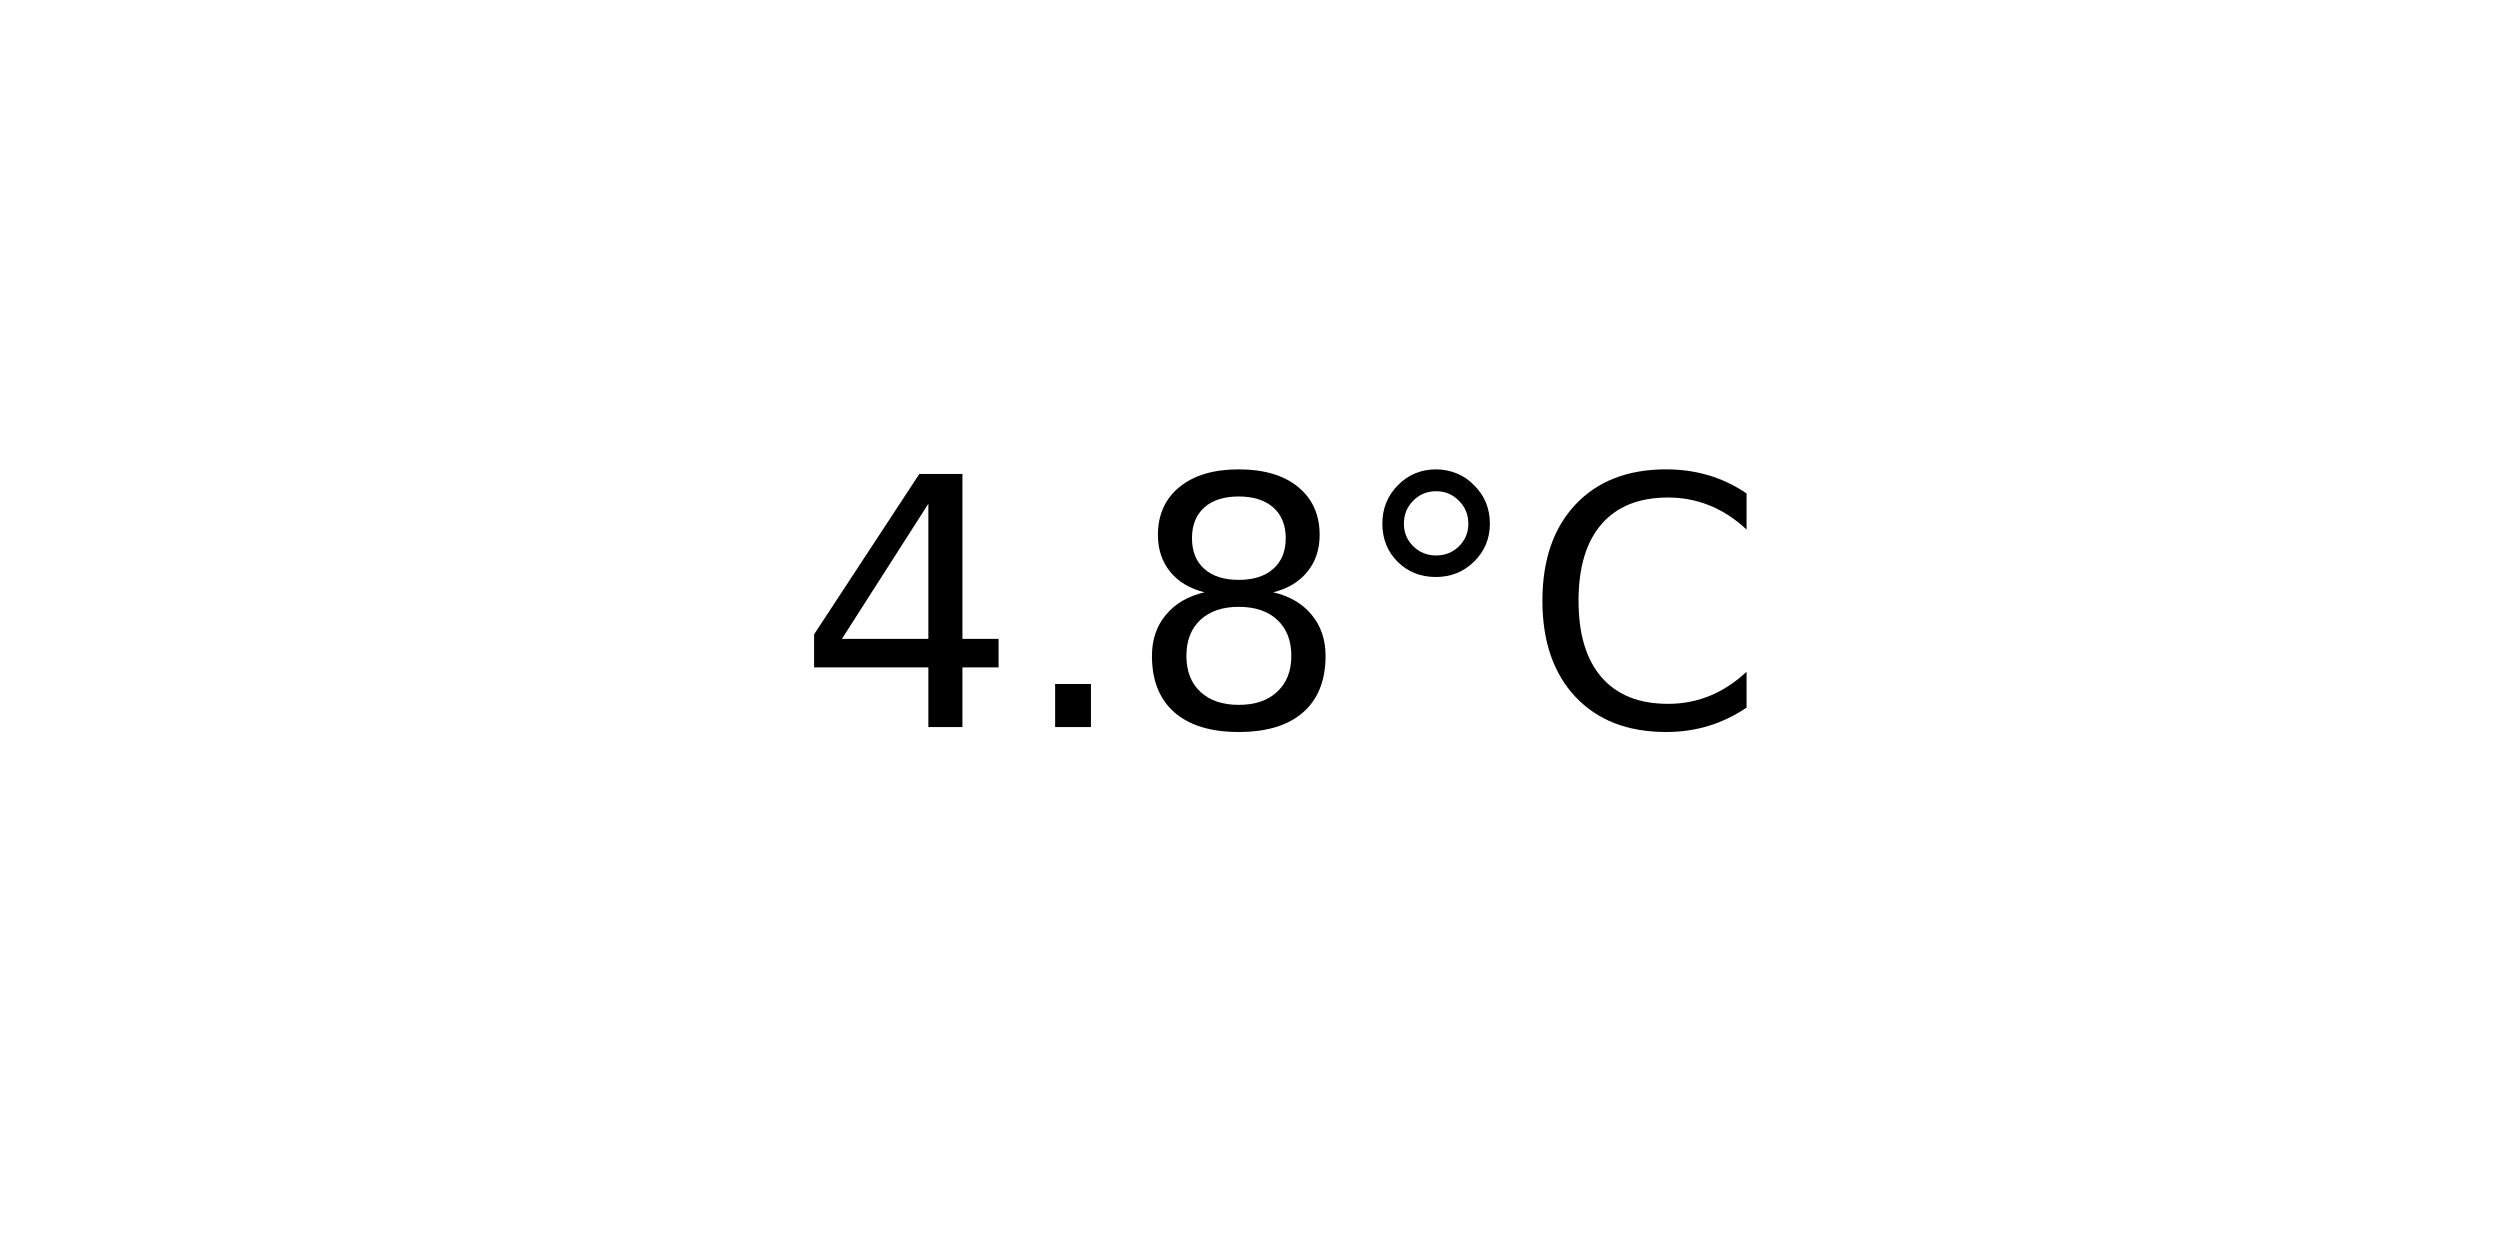
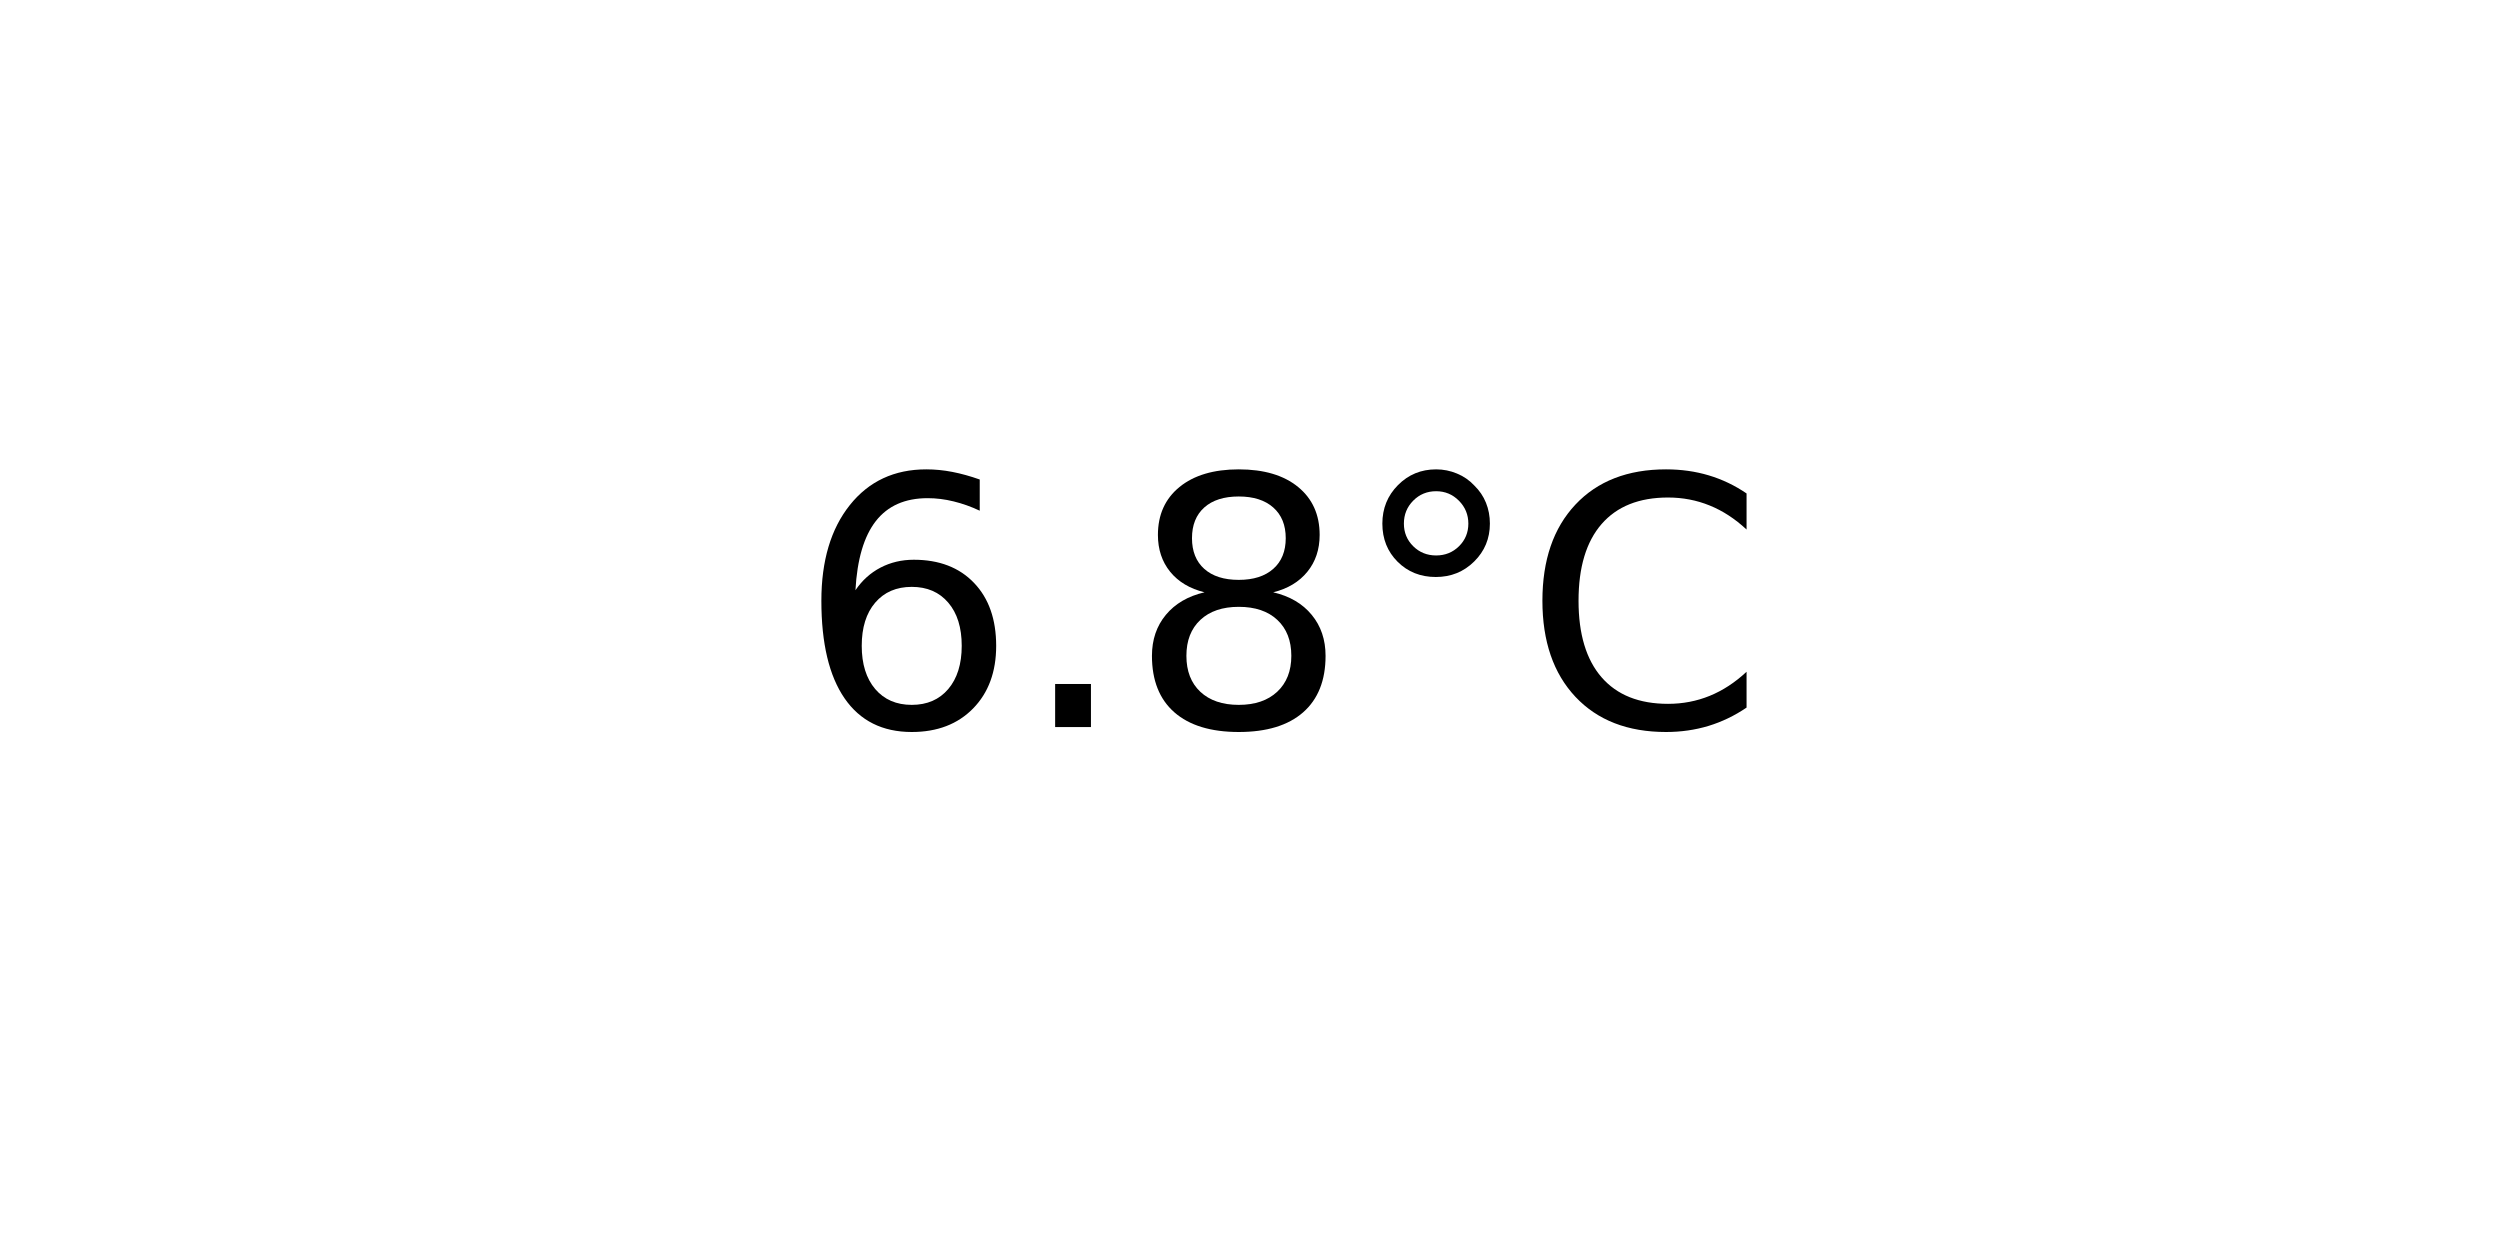
<svg xmlns="http://www.w3.org/2000/svg" xmlns:xlink="http://www.w3.org/1999/xlink" width="72pt" height="36pt" viewBox="0 0 72 36" version="1.1">
  <defs>
    <style type="text/css">*{stroke-linejoin: round; stroke-linecap: butt}</style>
  </defs>
  <g id="figure_1">
    <g id="axes_1">
      <g id="text_1">
        <g transform="translate(22.95703 20.93937) scale(0.1 -0.1)">
          <defs>
-             <path id="DejaVuSans-34" d="M 2419 4116  L 825 1625  L 2419 1625  L 2419 4116  z M 2253 4666  L 3047 4666  L 3047 1625  L 3713 1625  L 3713 1100  L 3047 1100  L 3047 0  L 2419 0  L 2419 1100  L 313 1100  L 313 1709  L 2253 4666  z " transform="scale(0.015625)" />
+             <path id="DejaVuSans-36" d="M 2113 2584  Q 1688 2584 1439 2293  Q 1191 2003 1191 1497  Q 1191 994 1439 701  Q 1688 409 2113 409  Q 2538 409 2786 701  Q 3034 994 3034 1497  Q 3034 2003 2786 2293  Q 2538 2584 2113 2584  z M 3366 4563  L 3366 3988  Q 3128 4100 2886 4159  Q 2644 4219 2406 4219  Q 1781 4219 1451 3797  Q 1122 3375 1075 2522  Q 1259 2794 1537 2939  Q 1816 3084 2150 3084  Q 2853 3084 3261 2657  Q 3669 2231 3669 1497  Q 3669 778 3244 343  Q 2819 -91 2113 -91  Q 1303 -91 875 529  Q 447 1150 447 2328  Q 447 3434 972 4092  Q 1497 4750 2381 4750  Q 2619 4750 2861 4703  Q 3103 4656 3366 4563  z " transform="scale(0.015625)" />
            <path id="DejaVuSans-2e" d="M 684 794  L 1344 794  L 1344 0  L 684 0  L 684 794  z " transform="scale(0.015625)" />
            <path id="DejaVuSans-38" d="M 2034 2216  Q 1584 2216 1326 1975  Q 1069 1734 1069 1313  Q 1069 891 1326 650  Q 1584 409 2034 409  Q 2484 409 2743 651  Q 3003 894 3003 1313  Q 3003 1734 2745 1975  Q 2488 2216 2034 2216  z M 1403 2484  Q 997 2584 770 2862  Q 544 3141 544 3541  Q 544 4100 942 4425  Q 1341 4750 2034 4750  Q 2731 4750 3128 4425  Q 3525 4100 3525 3541  Q 3525 3141 3298 2862  Q 3072 2584 2669 2484  Q 3125 2378 3379 2068  Q 3634 1759 3634 1313  Q 3634 634 3220 271  Q 2806 -91 2034 -91  Q 1263 -91 848 271  Q 434 634 434 1313  Q 434 1759 690 2068  Q 947 2378 1403 2484  z M 1172 3481  Q 1172 3119 1398 2916  Q 1625 2713 2034 2713  Q 2441 2713 2670 2916  Q 2900 3119 2900 3481  Q 2900 3844 2670 4047  Q 2441 4250 2034 4250  Q 1625 4250 1398 4047  Q 1172 3844 1172 3481  z " transform="scale(0.015625)" />
            <path id="DejaVuSans-b0" d="M 1600 4347  Q 1350 4347 1178 4173  Q 1006 4000 1006 3750  Q 1006 3503 1178 3333  Q 1350 3163 1600 3163  Q 1850 3163 2022 3333  Q 2194 3503 2194 3750  Q 2194 3997 2020 4172  Q 1847 4347 1600 4347  z M 1600 4750  Q 1800 4750 1984 4673  Q 2169 4597 2303 4453  Q 2447 4313 2519 4134  Q 2591 3956 2591 3750  Q 2591 3338 2302 3052  Q 2013 2766 1594 2766  Q 1172 2766 890 3047  Q 609 3328 609 3750  Q 609 4169 896 4459  Q 1184 4750 1600 4750  z " transform="scale(0.015625)" />
            <path id="DejaVuSans-43" d="M 4122 4306  L 4122 3641  Q 3803 3938 3442 4084  Q 3081 4231 2675 4231  Q 1875 4231 1450 3742  Q 1025 3253 1025 2328  Q 1025 1406 1450 917  Q 1875 428 2675 428  Q 3081 428 3442 575  Q 3803 722 4122 1019  L 4122 359  Q 3791 134 3420 21  Q 3050 -91 2638 -91  Q 1578 -91 968 557  Q 359 1206 359 2328  Q 359 3453 968 4101  Q 1578 4750 2638 4750  Q 3056 4750 3426 4639  Q 3797 4528 4122 4306  z " transform="scale(0.015625)" />
          </defs>
-           <use xlink:href="#DejaVuSans-34" />
+           <use xlink:href="#DejaVuSans-36" />
          <use xlink:href="#DejaVuSans-2e" x="63.623" />
          <use xlink:href="#DejaVuSans-38" x="95.41" />
          <use xlink:href="#DejaVuSans-b0" x="159.033" />
          <use xlink:href="#DejaVuSans-43" x="209.033" />
        </g>
      </g>
    </g>
  </g>
</svg>
